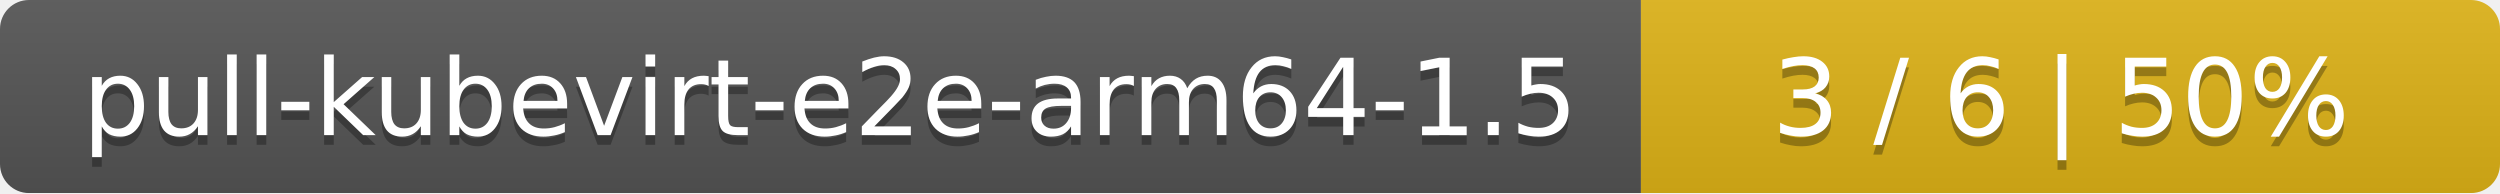
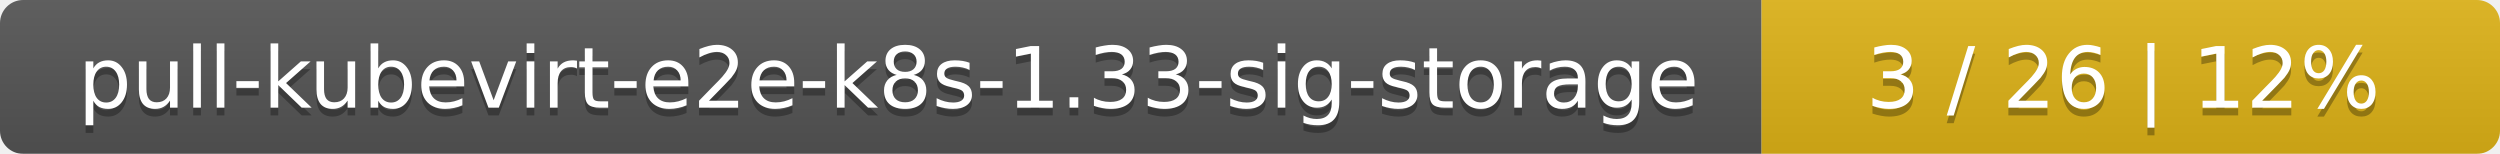
- <svg xmlns="http://www.w3.org/2000/svg" width="259" height="20">
+ <svg xmlns="http://www.w3.org/2000/svg" width="325" height="20">
  <linearGradient id="smooth" x2="0" y2="100%">
    <stop offset="0" stop-color="#bbb" stop-opacity=".1" />
    <stop offset="1" stop-opacity=".1" />
  </linearGradient>
  <mask id="round">
-     <rect width="259" height="20" rx="3" fill="#fff" />
+     <rect width="325" height="20" rx="3" fill="#fff" />
  </mask>
  <g mask="url(#round)">
-     <rect width="170" height="20" fill="#555" />
-     <rect x="170" width="89" height="20" fill="#dfb317" />
-     <rect width="259" height="20" fill="url(#smooth)" />
+     <rect width="229" height="20" fill="#555" />
+     <rect x="229" width="96" height="20" fill="#dfb317" />
+     <rect width="325" height="20" fill="url(#smooth)" />
  </g>
  <g fill="#fff" text-anchor="middle" font-family="DejaVu Sans,Verdana,Geneva,sans-serif" font-size="11">
-     <text x="86" y="15" fill="#010101" fill-opacity=".3">pull-kubevirt-e2e-arm64-1.5</text>
-     <text x="86" y="14">pull-kubevirt-e2e-arm64-1.5</text>
-     <text x="213.5" y="15" fill="#010101" fill-opacity=".3">3 / 6    |    50%</text>
-     <text x="213.5" y="14">3 / 6    |    50%</text>
+     <text x="115.5" y="15" fill="#010101" fill-opacity=".3">pull-kubevirt-e2e-k8s-1.33-sig-storage</text>
+     <text x="115.5" y="14">pull-kubevirt-e2e-k8s-1.33-sig-storage</text>
+     <text x="276" y="15" fill="#010101" fill-opacity=".3">3 / 26    |    12%</text>
+     <text x="276" y="14">3 / 26    |    12%</text>
  </g>
</svg>
